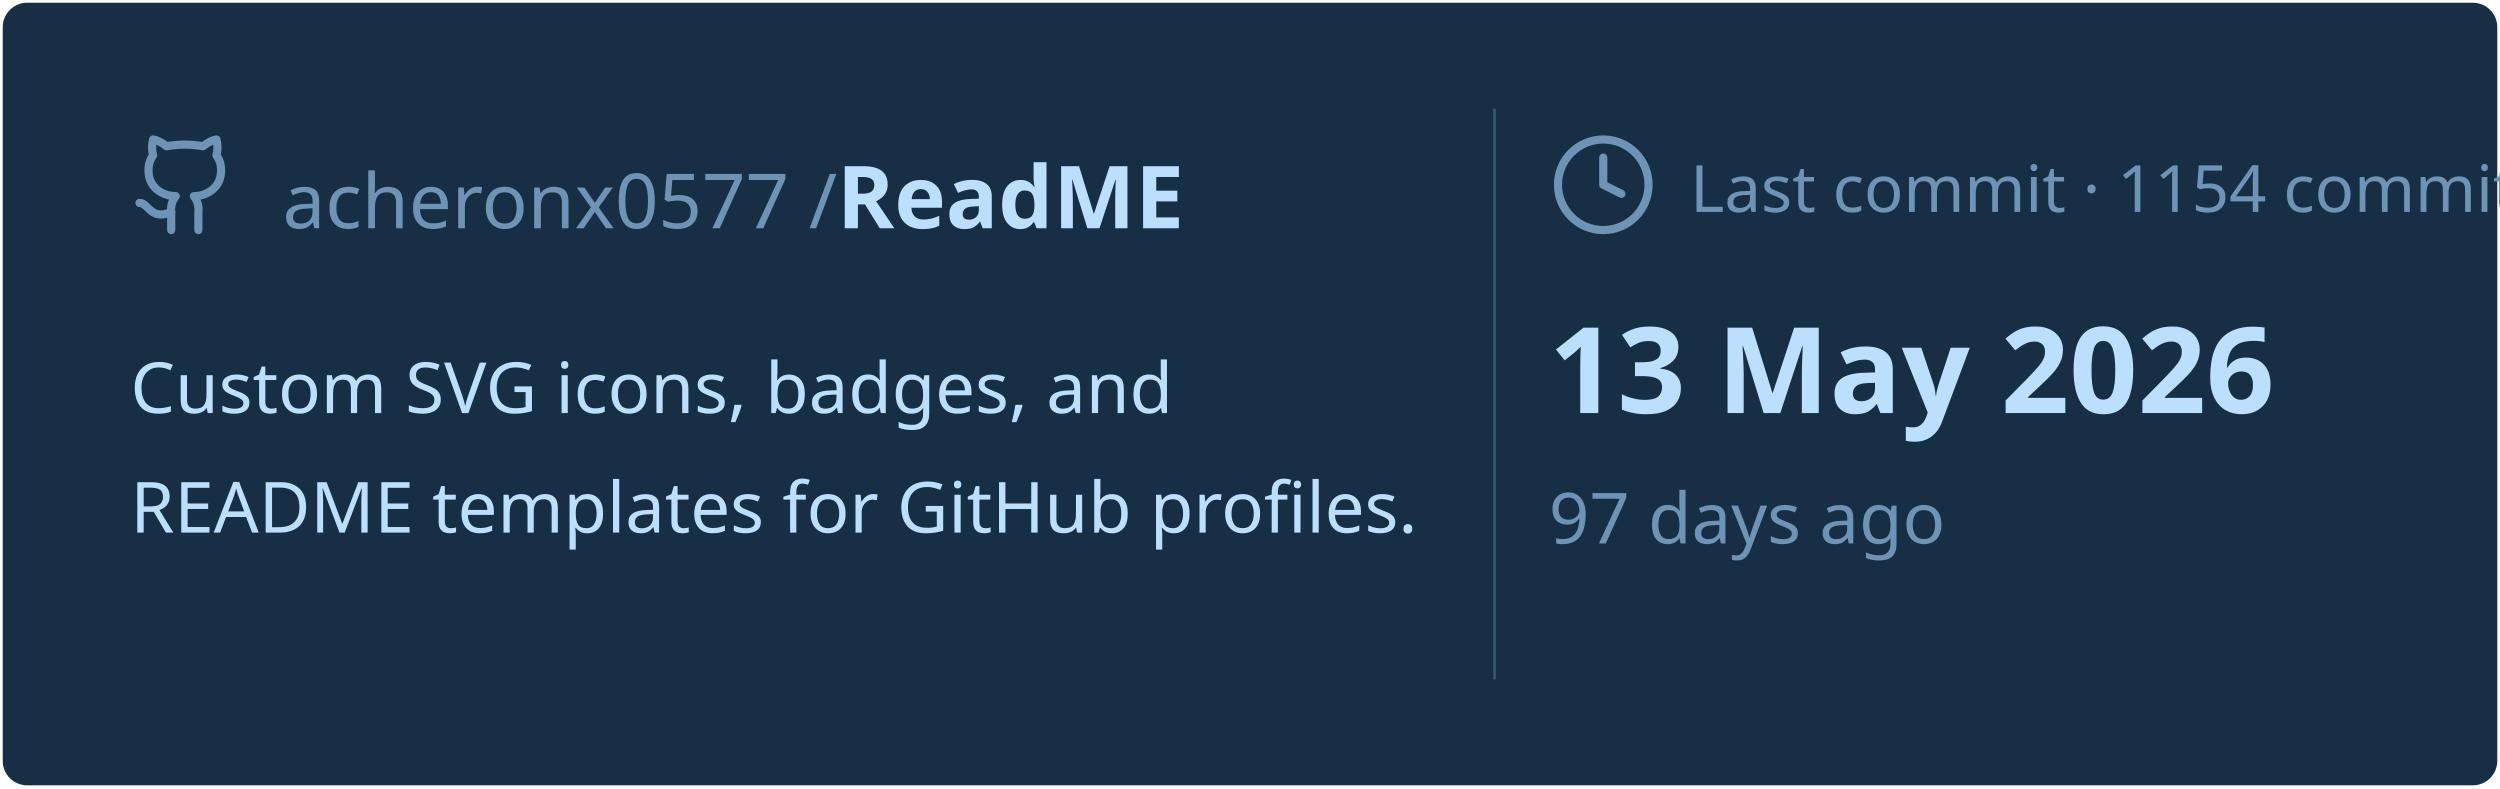
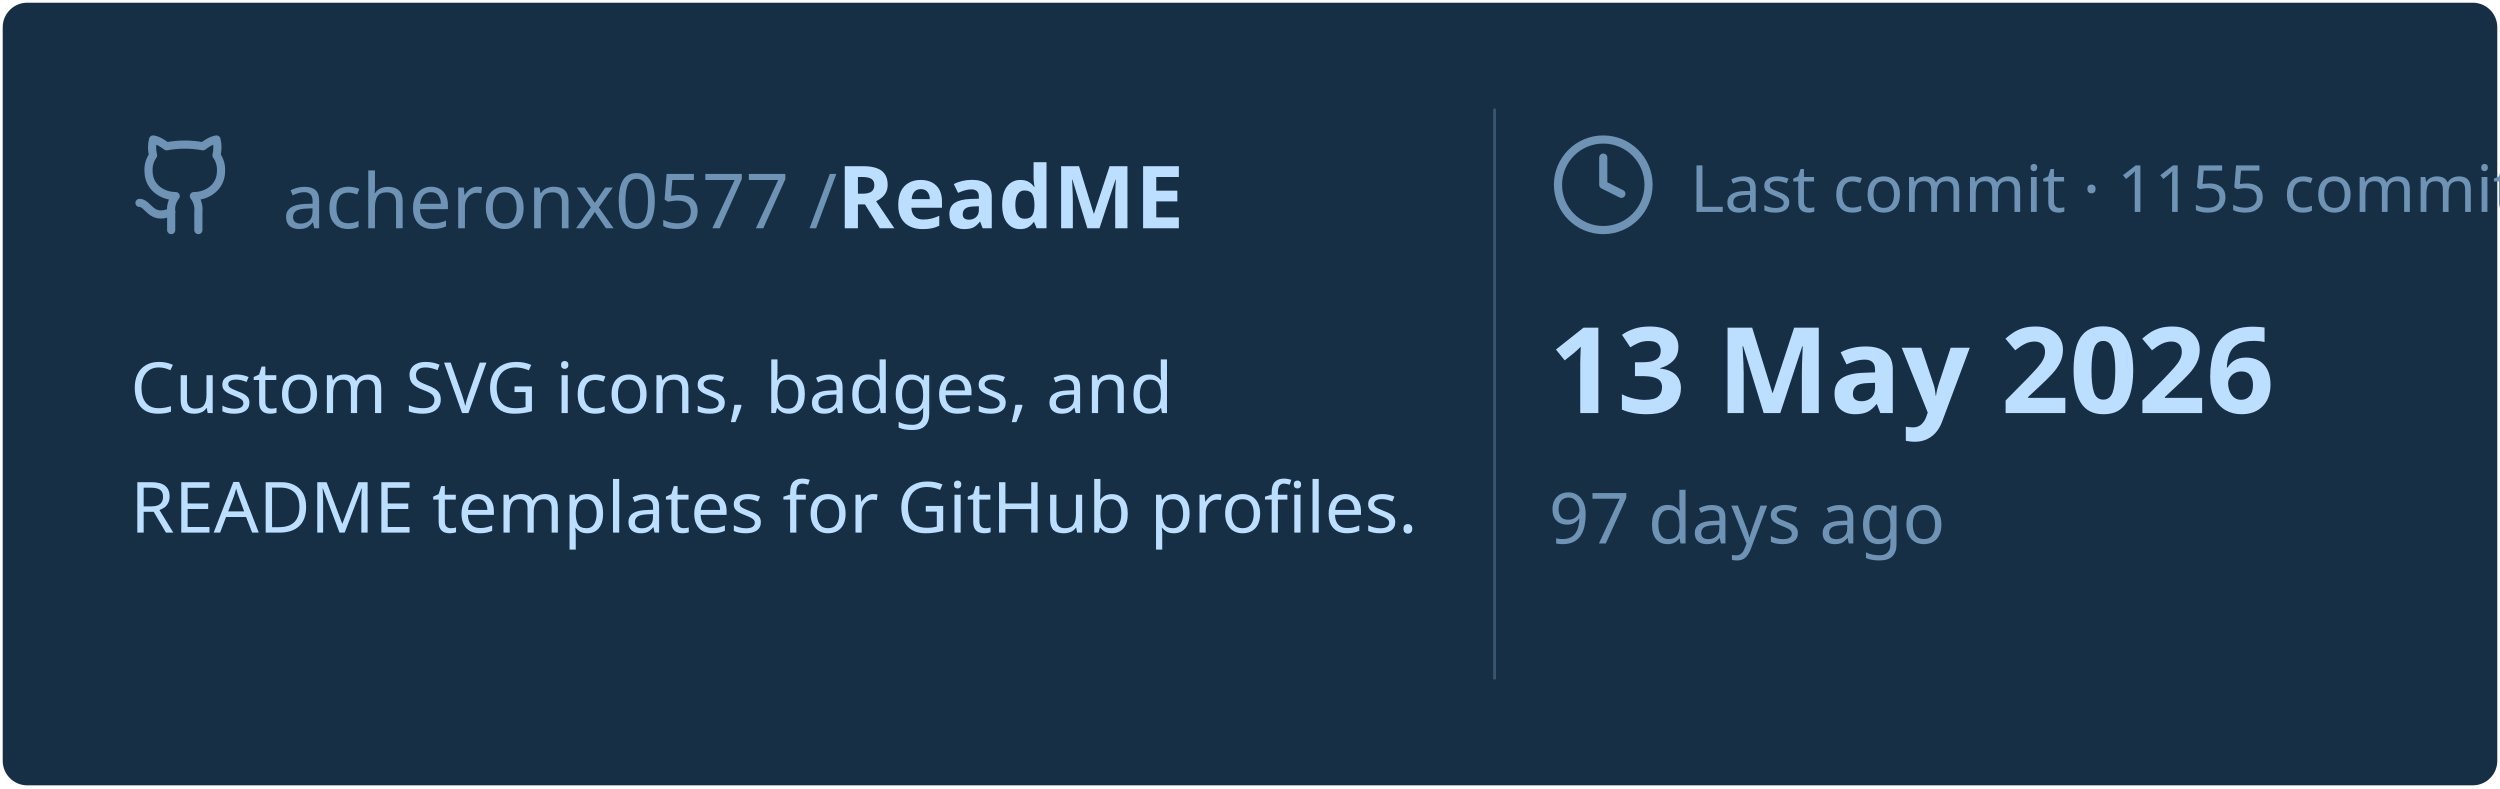
<svg xmlns="http://www.w3.org/2000/svg" viewBox="0 0 460 145" width="460px" height="145px">
  <rect stroke="#000000" stroke-opacity="0" fill="#172F45" rx="4.5" x="0.5" y="0.5" width="459" height="144" />
  <g transform="translate(24, 42)">
    <svg x="0" y="-18" width="20" height="20" viewBox="0 0 24 24" fill="none" stroke="#6E93B5" stroke-width="1.8" stroke-linecap="round" stroke-linejoin="round">
      <path d="M15 22v-4a4.8 4.8 0 0 0-1-3.5c3 0 6-2 6-5.5.08-1.25-.27-2.48-1-3.5.28-1.15.28-2.35 0-3.5 0 0-1 0-3 1.5-2.64-.5-5.36-.5-8 0C6 2 5 2 5 2c-.3 1.15-.3 2.35 0 3.5A5.403 5.403 0 0 0 4 9c0 3.5 3 5.5 6 5.5-.39.49-.68 1.05-.85 1.65-.17.6-.22 1.23-.15 1.85v4" />
      <path d="M9 18c-4.51 2-5-2-7-2" />
    </svg>
    <text x="28" y="0" font-family="&quot;Segoe UI&quot;, Ubuntu, sans-serif" font-size="14" font-weight="400" fill="#6E93B5">acheronx0577 /</text>
    <text x="130" y="0" font-family="&quot;Segoe UI&quot;, Ubuntu, sans-serif" font-size="16" font-weight="700" fill="#BDDFFF">ReadME</text>
  </g>
  <text x="24" y="76" font-family="&quot;Segoe UI&quot;, Ubuntu, sans-serif" font-size="13" font-weight="400" fill="#BDDFFF">Custom SVG icons, badges, and</text>
  <text x="24" y="98" font-family="&quot;Segoe UI&quot;, Ubuntu, sans-serif" font-size="13" font-weight="400" fill="#BDDFFF">README templates for GitHub profiles.</text>
  <line x1="275" y1="20" x2="275" y2="125" stroke="#6E93B5" stroke-width="0.5" stroke-opacity="0.4" />
  <svg x="285" y="24" width="20" height="20" viewBox="0 0 24 24" fill="none" stroke="#6E93B5" stroke-width="1.8" stroke-linecap="round" stroke-linejoin="round">
    <circle cx="12" cy="12" r="10" />
    <polyline points="12 6 12 12 16 14" />
  </svg>
-   <text x="311" y="39" font-family="&quot;Segoe UI&quot;, Ubuntu, sans-serif" font-size="12" font-weight="400" fill="#6E93B5">Last commit · 1154 commits</text>
+   <text x="311" y="39" font-family="&quot;Segoe UI&quot;, Ubuntu, sans-serif" font-size="12" font-weight="400" fill="#6E93B5">Last commit · 1155 commits</text>
  <text x="285" y="76" font-family="&quot;Segoe UI&quot;, Ubuntu, sans-serif" font-size="22" font-weight="700" fill="#BDDFFF">13 May 2026</text>
  <text x="285" y="100" font-family="&quot;Segoe UI&quot;, Ubuntu, sans-serif" font-size="13" font-weight="400" fill="#6E93B5">97 days ago</text>
</svg>
